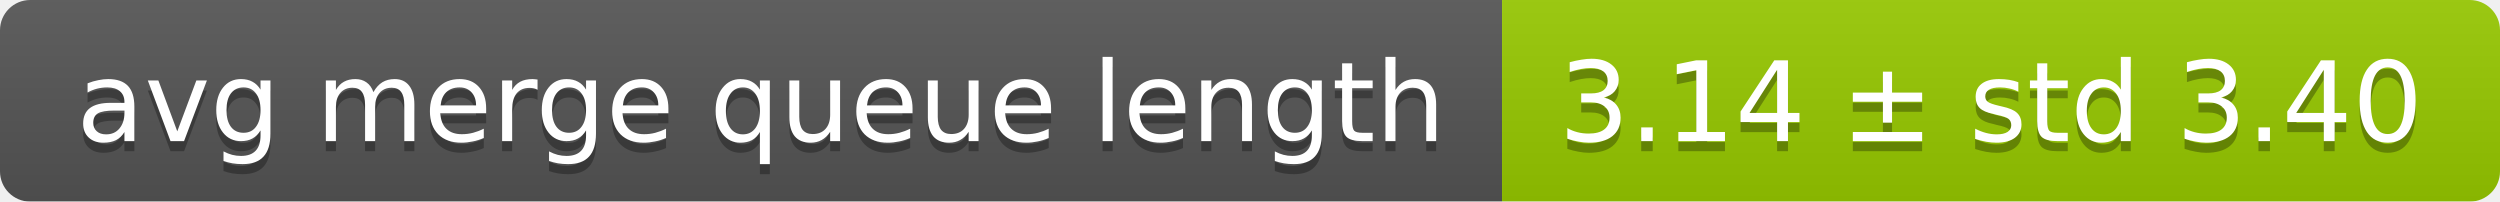
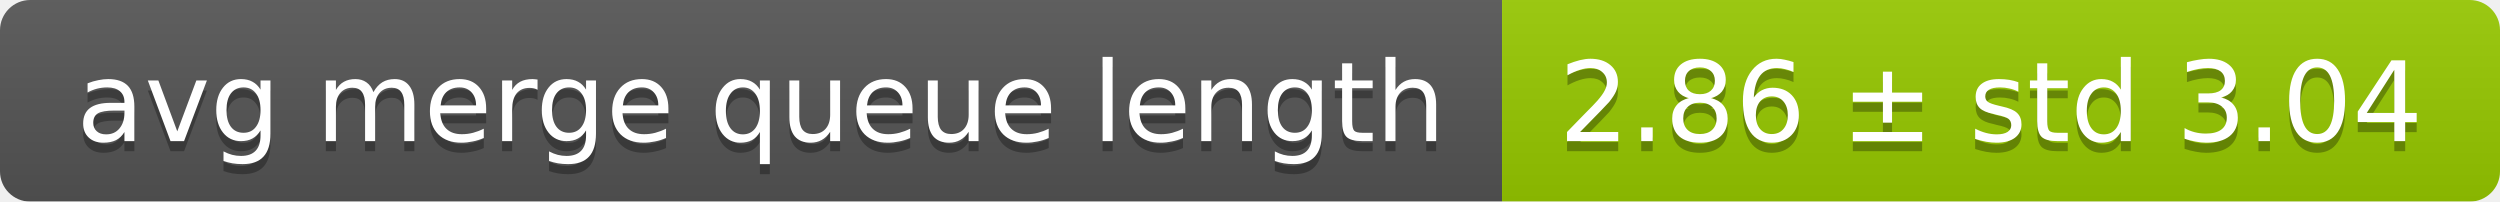
<svg xmlns="http://www.w3.org/2000/svg" width="248" height="20">
  <linearGradient id="smooth" x2="0" y2="100%">
    <stop offset="0" stop-color="#bbb" stop-opacity=".1" />
    <stop offset="1" stop-opacity=".1" />
  </linearGradient>
  <mask id="round">
    <rect width="248" height="20" rx="3" fill="#fff" />
  </mask>
  <g mask="url(#round)">
    <rect width="149" height="20" fill="#555" />
    <rect x="149" width="99" height="20" fill="#97ca00" />
    <rect width="248" height="20" fill="url(#smooth)" />
  </g>
  <g fill="#fff" text-anchor="middle" font-family="DejaVu Sans,Verdana,Geneva,sans-serif" font-size="11">
    <text x="75.5" y="15" fill="#010101" fill-opacity=".3">avg merge queue length</text>
    <text x="75.5" y="14">avg merge queue length</text>
-     <text x="197.5" y="15" fill="#010101" fill-opacity=".3">3.14 ± std 3.40</text>
-     <text x="197.5" y="14">3.14 ± std 3.40</text>
+     <text x="197.5" y="15" fill="#010101" fill-opacity=".3">2.86 ± std 3.04</text>
+     <text x="197.5" y="14">2.86 ± std 3.04</text>
  </g>
</svg>
